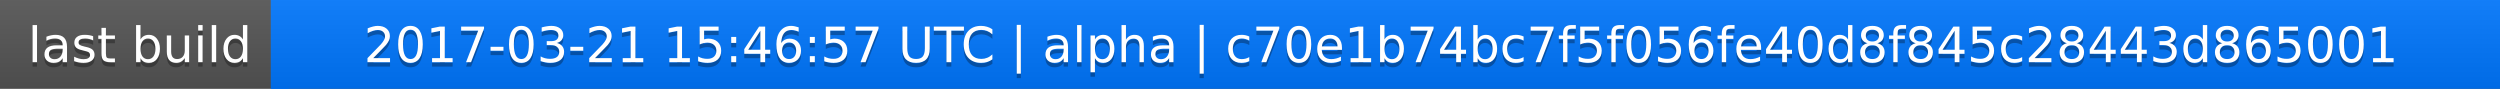
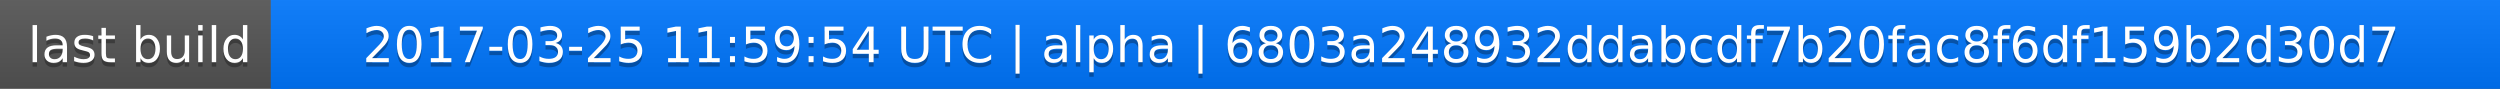
<svg xmlns="http://www.w3.org/2000/svg" width="563" height="20">
  <linearGradient id="a" x2="0" y2="100%">
    <stop offset="0" stop-color="#bbb" stop-opacity=".1" />
    <stop offset="1" stop-opacity=".1" />
  </linearGradient>
  <rect rx="0" width="563" height="20" fill="#555" />
  <rect rx="0" x="61" width="502" height="20" fill="#07f" />
  <path fill="#07f" d="M61 0h4v20h-4z" />
  <rect rx="0" width="563" height="20" fill="url(#a)" />
  <g fill="#fff" text-anchor="middle" font-family="DejaVu Sans,Verdana,Geneva,sans-serif" font-size="11">
    <text x="31.5" y="15" fill="#010101" fill-opacity=".3">last build</text>
    <text x="31.5" y="14">last build</text>
-     <text x="311" y="15" fill="#010101" fill-opacity=".3">2017-03-21 15:46:57 UTC | alpha | c70e1b74bc7f5f056fe40d8f845c28443d865001</text>
-     <text x="311" y="14">2017-03-21 15:46:57 UTC | alpha | c70e1b74bc7f5f056fe40d8f845c28443d865001</text>
+     <text x="311" y="15" fill="#010101" fill-opacity=".3">2017-03-25 11:59:54 UTC | alpha | 6803a248932ddabcdf7b20fac8f6df159b2d30d7</text>
+     <text x="311" y="14">2017-03-25 11:59:54 UTC | alpha | 6803a248932ddabcdf7b20fac8f6df159b2d30d7</text>
  </g>
</svg>
